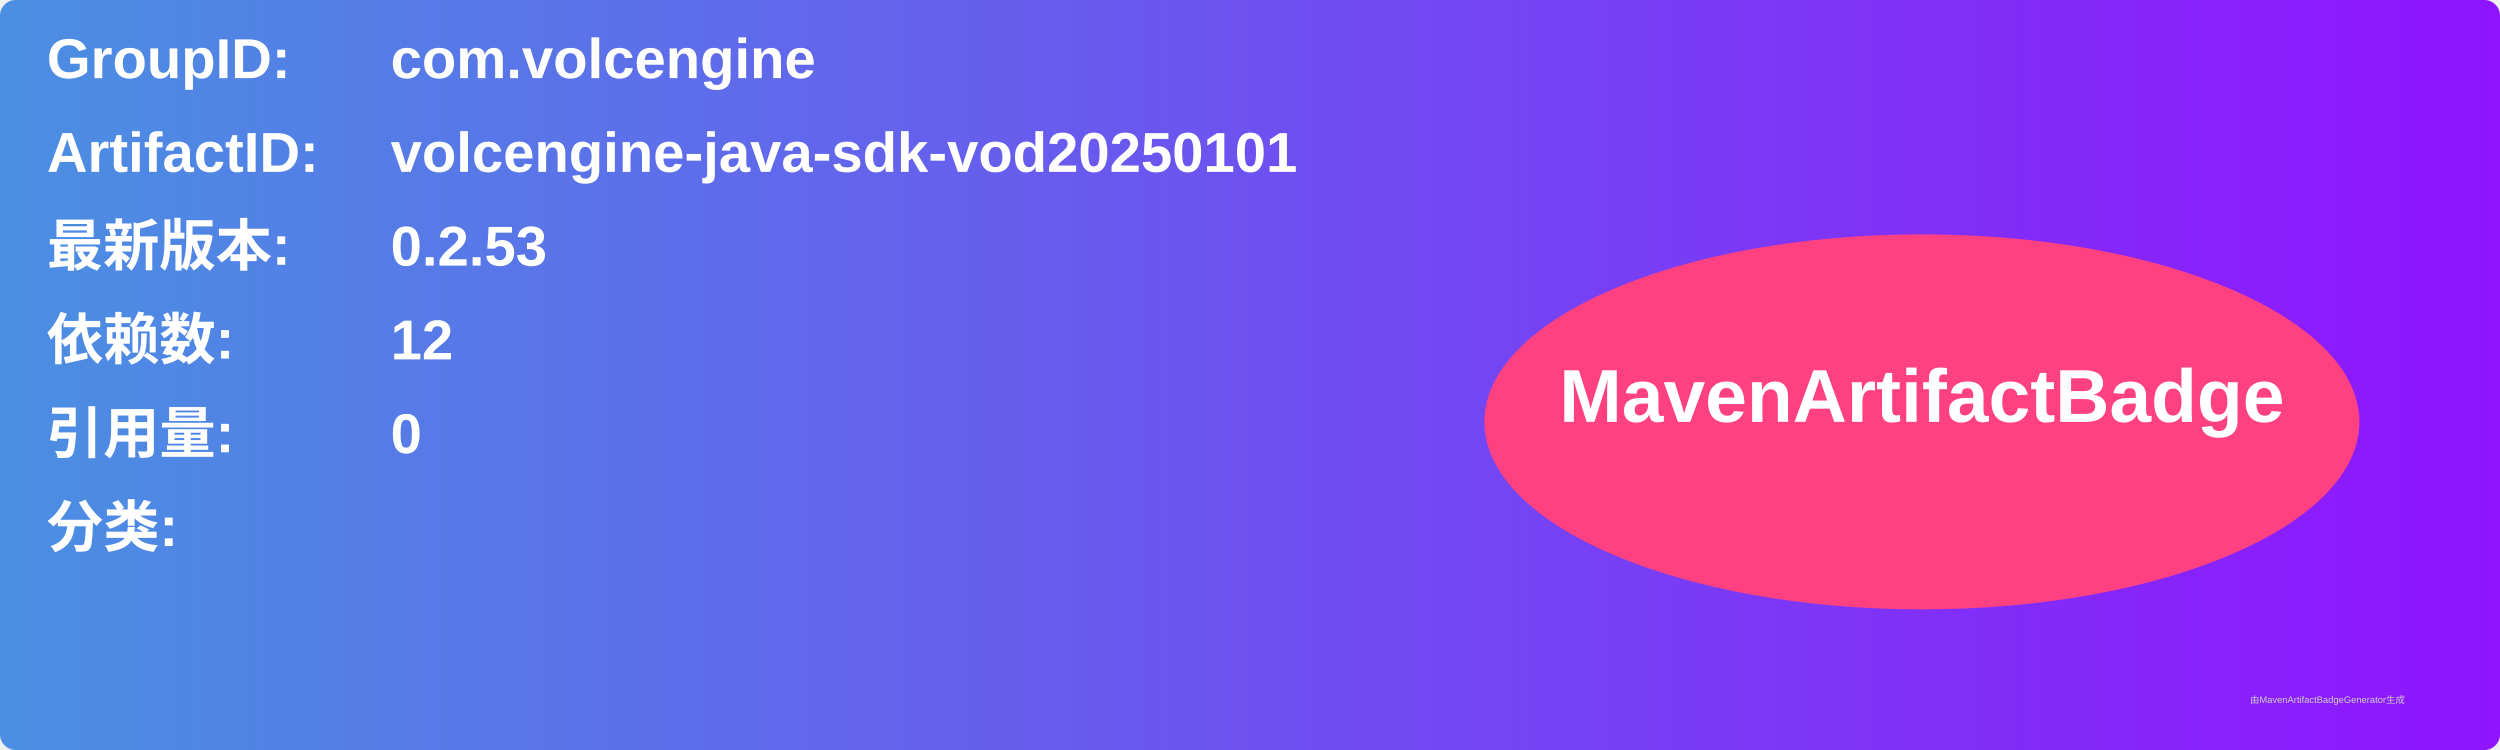
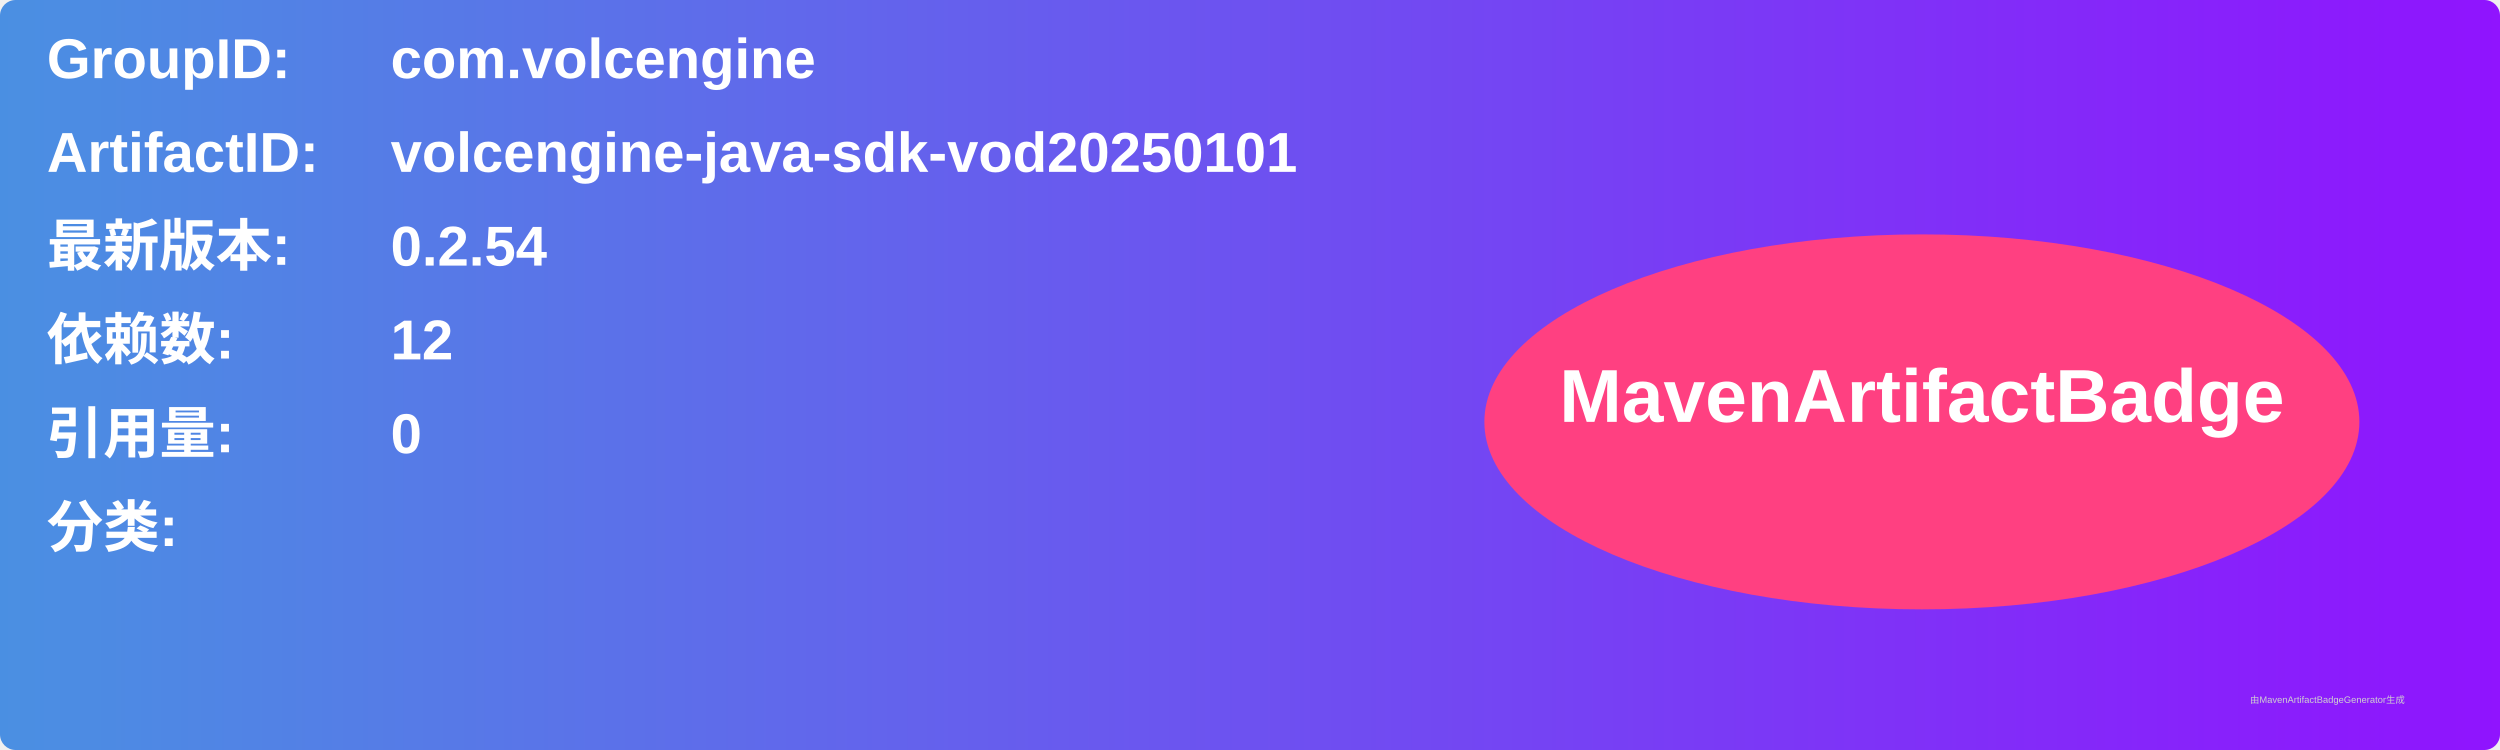
<svg xmlns="http://www.w3.org/2000/svg" width="800" height="240" viewBox="0 0 800 240">
  <linearGradient id="grad" x1="0%" y1="0%" x2="100%" y2="0%">
    <stop offset="0%" stop-color="#4a90e2" />
    <stop offset="100%" stop-color="#9013fe" />
  </linearGradient>
  <rect width="100%" height="100%" rx="5" ry="5" fill="url(#grad)" />
  <g transform="translate(15, 15)">
    <text x="0" y="10" font-family="Arial" font-size="18" fill="white" font-weight="bold" width="260">GroupID:</text>
    <text x="110" y="10" font-family="Arial" font-size="18" fill="white" font-weight="bold" width="460">com.volcengine</text>
    <text x="0" y="40" font-family="Arial" font-size="18" fill="white" font-weight="bold" width="260">ArtifactID:</text>
    <text x="110" y="40" font-family="Arial" font-size="18" fill="white" font-weight="bold" width="460">volcengine-java-sdk-vod20250101</text>
    <text x="0" y="70" font-family="Arial" font-size="18" fill="white" font-weight="bold">最新版本:</text>
    <text x="110" y="70" font-family="Arial" font-size="18" fill="white" font-weight="bold">
-       <tspan font-weight="bold">0.2.53</tspan>
+       <tspan font-weight="bold">0.2.54</tspan>
    </text>
    <text x="0" y="100" font-family="Arial" font-size="18" fill="white" font-weight="bold">依赖数: </text>
    <text x="110" y="100" font-family="Arial" font-size="18" fill="white">
      <tspan font-weight="bold">12</tspan>
    </text>
    <text x="0" y="130" font-family="Arial" font-size="18" fill="white" font-weight="bold">引用量: </text>
    <text x="110" y="130" font-family="Arial" font-size="18" fill="white">
      <tspan font-weight="bold">0</tspan>
    </text>
    <text x="0" y="160" font-family="Arial" font-size="18" fill="white" font-weight="bold">分类:</text>
    <text x="10" y="190" font-family="Arial" font-size="10" fill="white">
      <tspan font-weight="bold" />
    </text>
    <ellipse cx="600" cy="120" rx="140" ry="60" fill="#ff4081" />
    <text x="600" y="120" text-anchor="middle" font-family="Arial" font-size="24" fill="white" font-weight="bold">MavenArtifactBadge</text>
  </g>
  <text x="720" y="225" font-family="Arial" font-size="3" fill="#d0d0d0">由MavenArtifactBadgeGenerator生成</text>
</svg>
